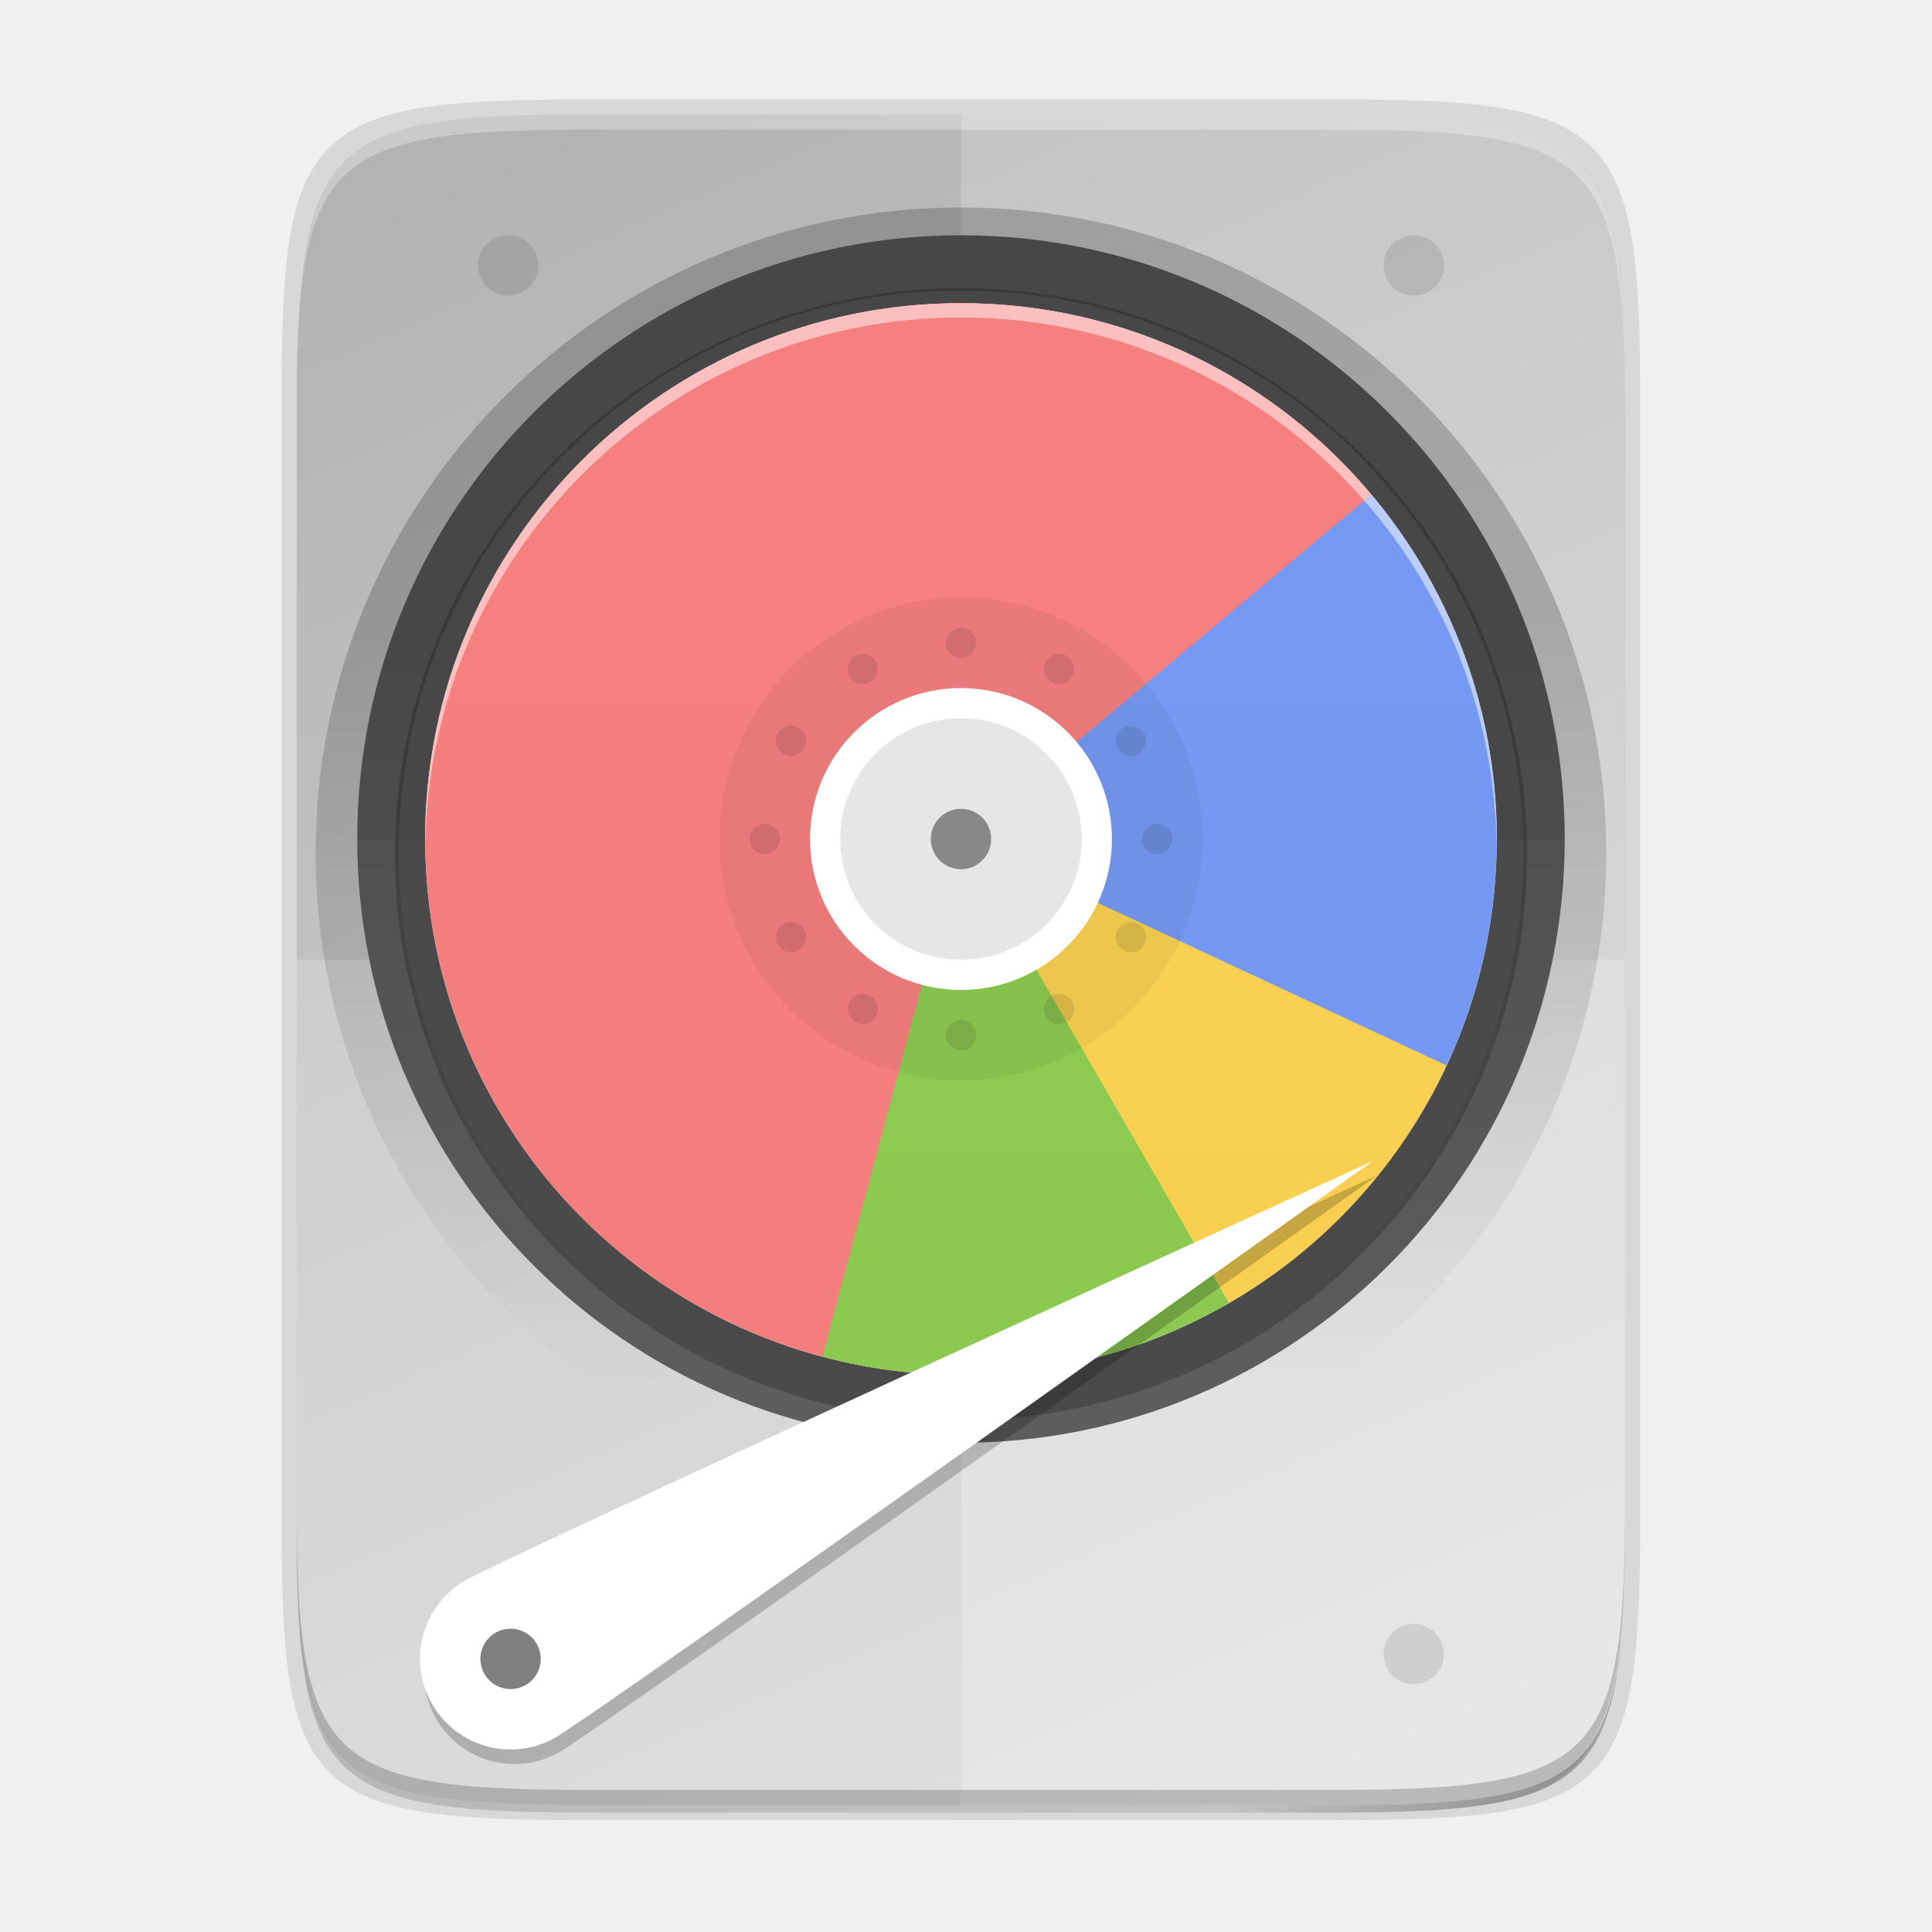
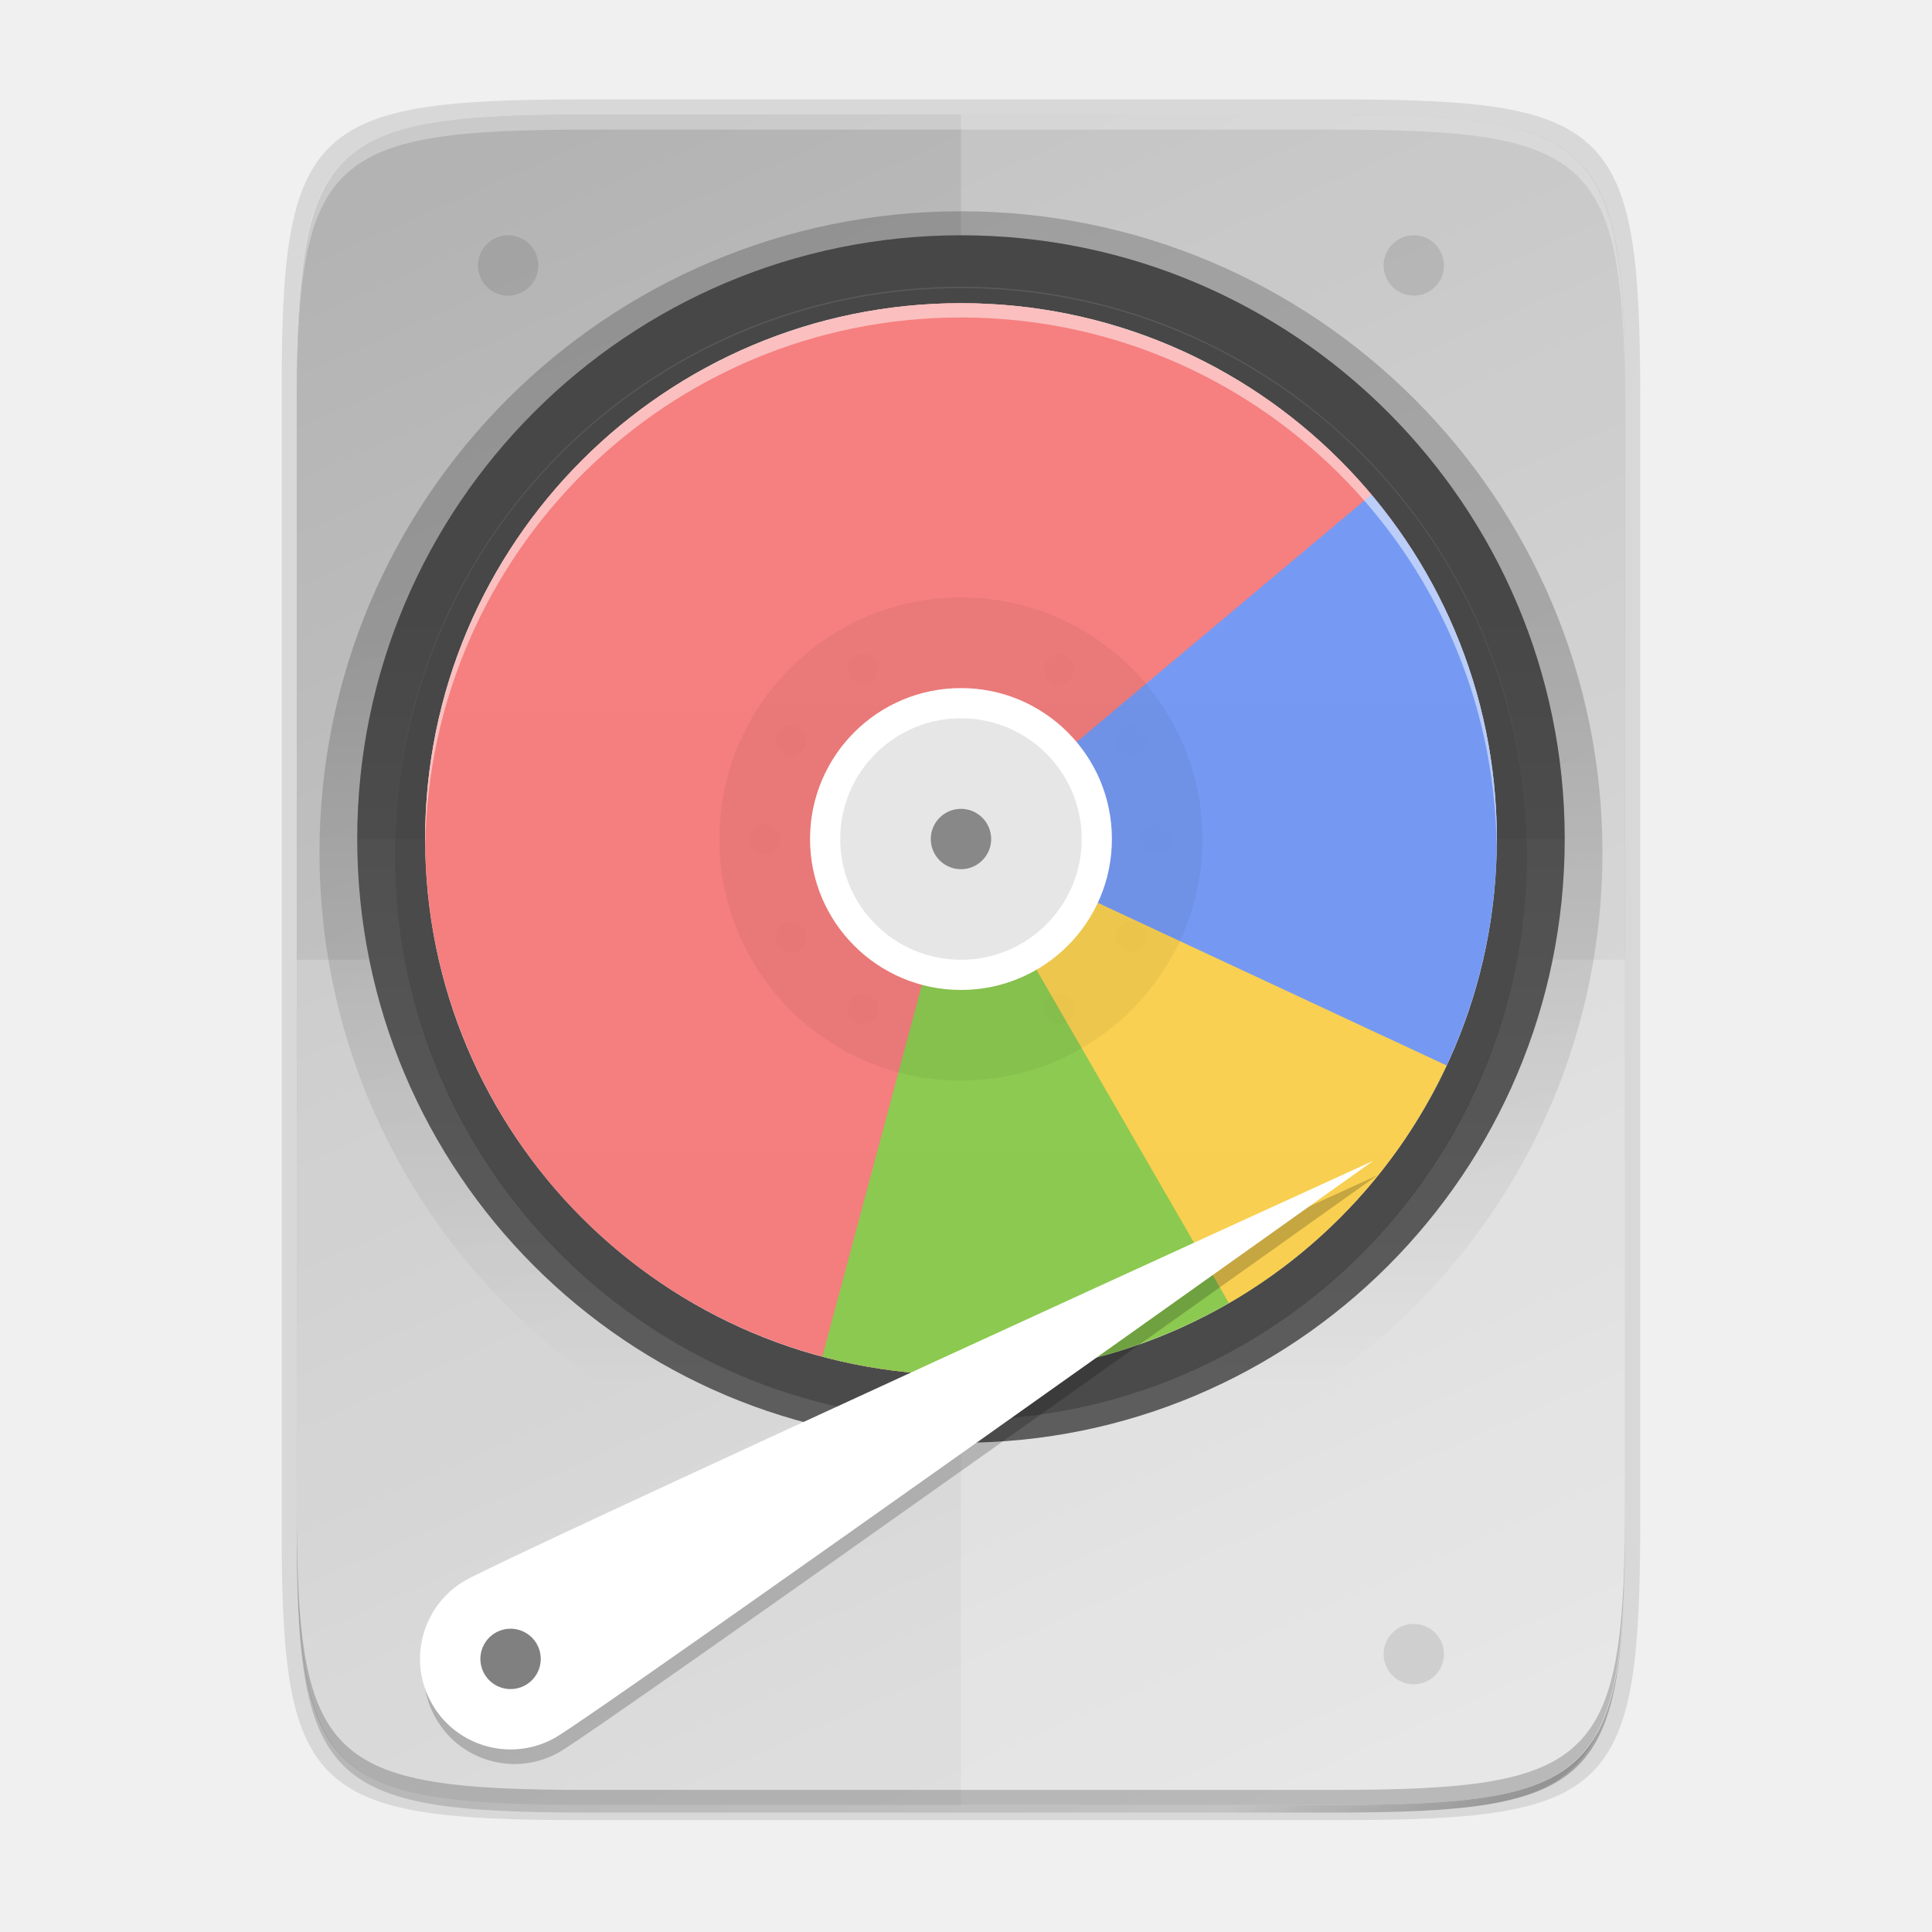
- <svg xmlns="http://www.w3.org/2000/svg" xmlns:xlink="http://www.w3.org/1999/xlink" fill="none" height="256" viewBox="0 0 256 256" width="256">
-   <linearGradient id="paint0_linear" gradientUnits="userSpaceOnUse" x1="27.334" x2="227.334" y1="23.175" y2="223.175">
-     <stop offset="0" stop-opacity=".588" />
-     <stop offset=".88" stop-opacity="0" />
-     <stop offset="1" />
-   </linearGradient>
-   <linearGradient id="paint1_linear" gradientUnits="userSpaceOnUse" x1="78.256" x2="176.422" y1="15.175" y2="237.173">
-     <stop offset="0" stop-color="#b3b3b3" />
-     <stop offset="1" stop-color="#d9d9d9" />
-   </linearGradient>
-   <linearGradient id="paint2_linear" gradientUnits="userSpaceOnUse" x1="127.334" x2="127.334" y1="82.084" y2="183.902">
-     <stop offset="0" />
-     <stop offset="1" stop-opacity="0" />
-   </linearGradient>
-   <linearGradient id="lg1">
-     <stop offset="0" stop-color="#e6e6e6" />
-     <stop offset="1" stop-color="#f2f2f2" />
-   </linearGradient>
-   <linearGradient id="paint3_linear" gradientUnits="userSpaceOnUse" x1="127.334" x2="127.334" xlink:href="#lg1" y1="40.175" y2="182.175" />
-   <linearGradient id="paint4_linear" gradientUnits="userSpaceOnUse" x1="127.334" x2="127.334" xlink:href="#lg1" y1="182.174" y2="40.175" />
-   <path d="m78.255 16.175c-35.297 0-39.095 3.625-38.922 38.993v73.007 73.006c-.173 35.368 3.625 38.994 38.922 38.994h98.157c35.297 0 38.003-3.637 38.922-38.994v-73.006-73.007c0-35.368-3.625-38.993-38.922-38.993z" fill="#000" opacity=".1" />
-   <path d="m78.255 16.175c-35.297 0-39.095 3.625-38.922 38.993v73.007 73.006c-.173 35.368 3.625 38.994 38.922 38.994h98.157c35.297 0 38.922-3.625 38.922-38.994v-73.006-73.007c0-35.368-3.625-38.993-38.922-38.993z" fill="url(#paint0_linear)" opacity=".3" />
-   <path d="m77.145 13.175c-36.099 0-39.983 3.69-39.806 39.69v74.31 74.31c-.177 36 3.707 39.69 39.806 39.69h100.387c36.099 0 39.807-3.69 39.807-39.69v-74.31-74.31c0-36-3.708-39.69-39.807-39.69z" fill="#000" opacity=".1" />
-   <path d="m176.407 15.175c35.296 0 39.094 3.625 38.921 38.993v73.007 73.006c.173 35.368-3.625 38.994-38.921 38.994h-98.157c-35.297 0-38.922-3.625-38.922-38.994v-73.006-73.007c0-35.368 3.625-38.993 38.922-38.993z" fill="url(#paint1_linear)" />
-   <path d="m78.255 15.175c-35.297 0-39.095 3.626-38.922 38.994v2c-.173-35.368 3.625-38.994 38.922-38.994h98.157c35.296 0 38.922 3.626 38.922 38.994v-2c0-35.368-3.626-38.994-38.922-38.994z" fill="#fff" opacity=".3" />
-   <path d="m39.328 127.175v73.006c0 35.368 3.625 38.994 38.922 38.994h98.156c35.296 0 39.095-3.626 38.922-38.994v-73.006z" fill="#fff" opacity=".2" />
-   <path d="m127.333 15.175v224h49.073c35.297 0 39.095-3.626 38.922-38.994v-73.006-73.006c.173-35.368-3.625-38.994-38.922-38.994z" fill="#fff" opacity=".2" />
-   <path d="m78.261 239.175c-35.297 0-39.095-3.626-38.922-38.994v-2c-.173 35.368 3.625 38.994 38.922 38.994h98.156c35.297 0 38.922-3.626 38.922-38.994v2c0 35.368-3.625 38.994-38.922 38.994z" fill="#000" opacity=".2" />
-   <path d="m127.334 31.175c44.183 0 80 35.817 80 80 0 44.183-35.817 80-80 80-44.183 0-80-35.817-80-80 0-44.183 35.817-80 80-80z" fill="#5d5d5d" />
-   <path d="m47.334 111.175c0-10.506 2.069-20.909 6.09-30.615 4.02-9.706 9.913-18.525 17.342-25.954s16.248-13.321 25.954-17.342c9.706-4.02 20.109-6.09 30.615-6.09 10.505 0 20.908 2.069 30.614 6.09s18.526 9.913 25.954 17.342c7.429 7.429 13.322 16.248 17.342 25.954 4.02 9.706 6.09 20.109 6.09 30.615z" fill="#000" opacity=".05" />
-   <path d="m127.334 32.993c-44.183 0-80 35.817-80 80 0 44.183 35.817 80 80 80s80-35.817 80-80c0-44.183-35.817-80-80-80z" opacity=".2" stroke="url(#paint2_linear)" stroke-linejoin="round" stroke-width="11" />
-   <path d="m127.334 188.175c-41.422 0-75-33.579-75-75 0-41.422 33.579-75 75-75 41.421 0 75 33.579 75 75 0 41.421-33.579 75-75 75z" fill="#000" opacity=".2" />
-   <path d="m127.334 182.175c-39.212 0-71-31.788-71-71 0-39.213 31.788-71 71-71 39.212 0 71 31.788 71 71 0 39.212-31.788 71-71 71z" fill="url(#paint3_linear)" />
-   <path d="m128.622 182.163c-16.535.3-32.656-5.181-45.58-15.498-12.925-10.316-21.843-24.821-25.216-41.01-3.373-16.19-.988-33.049 6.742-47.669 7.73-14.619 20.321-26.082 35.6-32.409s32.287-7.123 48.09-2.249c15.803 4.874 29.409 15.111 38.47 28.945l-59.394 38.902z" fill="#f76363" />
-   <path d="m181.723 65.537c9.751 11.621 15.524 26.061 16.472 41.202.948 15.141-2.979 30.187-11.206 42.934l-59.656-38.498z" fill="#5884f4" />
-   <path d="m168.077 169.321c-8.494 5.951-18.189 9.97-28.403 11.773-10.213 1.803-20.698 1.346-30.716-1.339l18.376-68.58z" fill="#76c22b" />
-   <path d="m191.681 141.18c-6.158 13.206-16.229 24.197-28.848 31.482l-35.5-61.487z" fill="#fdc92b" />
-   <path d="m127.334 40.175c-39.212 0-71 31.788-71 70.999 0 39.213 31.788 71 71 71 39.212 0 71-31.787 71-71 0-39.212-31.788-70.999-71-70.999z" fill="url(#paint4_linear)" opacity=".2" />
-   <path d="m127.334 143.174c17.673 0 32-14.327 32-32 0-17.673-14.327-32-32-32s-32 14.327-32 32c0 17.673 14.327 32 32 32z" fill="#000" opacity=".05" />
-   <path d="m127.334 131.174c11.046 0 20-8.954 20-20s-8.954-20-20-20-20 8.954-20 20 8.954 20 20 20z" fill="#fff" />
-   <g fill="#000">
-     <path d="m115.334 90.39c.956-.552 1.284-1.776.732-2.732s-1.776-1.284-2.732-.732c-.957.552-1.284 1.775-.732 2.732s1.775 1.284 2.732.732z" opacity=".1" />
-     <path d="m141.334 135.423c.956-.552 1.284-1.775.732-2.732-.552-.956-1.776-1.284-2.732-.732-.957.553-1.284 1.776-.732 2.732.552.957 1.775 1.285 2.732.732z" opacity=".1" />
-     <path d="m106.549 99.175c.552-.957.225-2.18-.732-2.732-.957-.552-2.18-.225-2.732.732s-.225 2.18.732 2.732c.957.552 2.18.224 2.732-.732z" opacity=".1" />
-     <path d="m151.583 125.175c.552-.957.224-2.18-.733-2.732-.956-.553-2.179-.225-2.732.732-.552.956-.224 2.179.732 2.732.957.552 2.18.224 2.733-.732z" opacity=".1" />
-     <path d="m103.334 111.175c0-1.105-.896-2-2-2-1.105 0-2.0.895-2 2 0 1.104.895 2 2 2 1.104 0 2-.896 2-2z" opacity=".1" />
-     <path d="m155.334 111.175c0-1.105-.896-2-2-2-1.105 0-2 .895-2 2 0 1.104.895 2 2 2 1.104 0 2-.896 2-2z" opacity=".1" />
-     <path d="m106.549 123.175c-.552-.957-1.775-1.285-2.732-.732-.956.552-1.284 1.775-.732 2.732.552.956 1.776 1.284 2.732.732.957-.553 1.285-1.776.732-2.732z" opacity=".1" />
-     <path d="m151.583 97.175c-.553-.957-1.776-1.284-2.733-.732-.956.552-1.284 1.776-.732 2.732.553.956 1.776 1.284 2.732.732.957-.552 1.285-1.775.733-2.732z" opacity=".1" />
-     <path d="m115.334 131.959c-.957-.552-2.18-.224-2.732.732-.553.957-.225 2.18.732 2.732.956.553 2.179.225 2.732-.732.552-.956.224-2.179-.732-2.732z" opacity=".1" />
-     <path d="m141.334 86.926c-.957-.552-2.18-.225-2.732.732-.553.957-.225 2.18.732 2.732.956.552 2.179.225 2.732-.732.552-.957.224-2.18-.732-2.732z" opacity=".1" />
-     <path d="m127.334 135.175c-1.105 0-2 .895-2 2 0 1.104.895 2 2 2 1.104 0 2-.896 2-2 0-1.105-.896-2-2-2z" opacity=".1" />
-     <path d="m127.334 83.175c-1.105 0-2 .895-2 2 0 1.105.895 2 2 2 1.104 0 2-.895 2-2 0-1.105-.896-2-2-2z" opacity=".1" />
-     <path d="m127.334 127.174c8.837 0 16-7.163 16-16s-7.163-16-16-16-16 7.163-16 16 7.163 16 16 16z" opacity=".1" />
+ <svg xmlns="http://www.w3.org/2000/svg" width="256" height="256" viewBox="0 0 256 256" fill="none">
+   <path opacity="0.1" d="M78.255 16.175C42.958 16.175 39.16 19.8 39.334 55.168V128.175V201.181C39.16 236.549 42.958 240.175 78.255 240.175H176.412C211.709 240.175 214.415 236.538 215.334 201.181V128.175V55.168C215.334 19.8 211.709 16.175 176.412 16.175H78.255Z" fill="black" />
+   <path opacity="0.3" d="M78.255 16.175C42.958 16.175 39.16 19.8 39.334 55.168V128.175V201.181C39.16 236.549 42.958 240.175 78.255 240.175H176.412C211.709 240.175 215.334 236.55 215.334 201.181V128.175V55.168C215.334 19.8 211.709 16.175 176.412 16.175H78.255Z" fill="url(#paint0_linear)" />
+   <path opacity="0.1" d="M77.145 13.175C41.046 13.175 37.162 16.865 37.339 52.865V127.175V201.485C37.162 237.485 41.046 241.175 77.145 241.175H177.532C213.631 241.175 217.339 237.485 217.339 201.485V127.175V52.865C217.339 16.864 213.631 13.175 177.532 13.175H77.145Z" fill="black" />
+   <path d="M176.407 15.175C211.703 15.175 215.501 18.8 215.328 54.168V127.175V200.181C215.501 235.549 211.703 239.175 176.407 239.175H78.25C42.953 239.175 39.328 235.55 39.328 200.181V127.175V54.168C39.328 18.8 42.953 15.175 78.25 15.175H176.407Z" fill="url(#paint1_linear)" />
+   <path opacity="0.3" d="M78.255 15.175C42.959 15.175 39.161 18.801 39.334 54.169V56.169C39.161 20.801 42.959 17.175 78.255 17.175H176.412C211.708 17.175 215.334 20.8 215.334 56.169V54.169C215.334 18.8 211.708 15.175 176.412 15.175H78.255Z" fill="white" />
+   <path opacity="0.2" d="M39.328 127.175V200.181C39.328 235.549 42.953 239.175 78.25 239.175H176.406C211.703 239.175 215.501 235.549 215.328 200.181V127.175H39.328Z" fill="white" />
+   <path opacity="0.2" d="M127.334 15.175V239.175H176.406C211.703 239.175 215.501 235.549 215.328 200.181V127.175V54.169C215.501 18.801 211.703 15.175 176.406 15.175H127.334Z" fill="white" />
+   <path opacity="0.2" d="M78.261 239.175C42.964 239.175 39.166 235.549 39.339 200.181V198.181C39.166 233.549 42.964 237.175 78.261 237.175H176.417C211.714 237.175 215.339 233.549 215.339 198.181V200.181C215.339 235.549 211.714 239.175 176.417 239.175H78.261Z" fill="black" />
+   <path d="M127.334 31.175C171.517 31.175 207.334 66.992 207.334 111.175C207.334 155.358 171.517 191.175 127.334 191.175C83.151 191.175 47.334 155.358 47.334 111.175C47.334 66.992 83.151 31.175 127.334 31.175Z" fill="#5D5D5D" />
+   <path opacity="0.05" d="M47.334 111.175C47.334 100.669 49.403 90.266 53.423 80.56C57.444 70.854 63.337 62.035 70.765 54.606C78.194 47.177 87.013 41.285 96.719 37.264C106.425 33.244 116.828 31.175 127.334 31.175C137.839 31.175 148.242 33.244 157.948 37.264C167.654 41.285 176.474 47.177 183.902 54.606C191.331 62.035 197.224 70.854 201.244 80.56C205.264 90.266 207.334 100.669 207.334 111.175H47.334Z" fill="black" />
+   <path opacity="0.2" d="M127.334 32.993C83.151 32.993 47.334 68.81 47.334 112.993C47.334 157.176 83.151 192.993 127.334 192.993C171.516 192.993 207.334 157.176 207.334 112.993C207.334 68.81 171.516 32.993 127.334 32.993Z" stroke="url(#paint2_linear)" stroke-width="10" stroke-linejoin="round" />
+   <path opacity="0.2" d="M127.334 188.175C85.912 188.175 52.334 154.596 52.334 113.175C52.334 71.753 85.912 38.175 127.334 38.175C168.755 38.175 202.334 71.753 202.334 113.175C202.334 154.596 168.755 188.175 127.334 188.175Z" fill="black" />
+   <path d="M127.334 182.175C88.121 182.175 56.334 150.387 56.334 111.175C56.334 71.962 88.121 40.175 127.334 40.175C166.546 40.175 198.334 71.962 198.334 111.175C198.334 150.387 166.546 182.175 127.334 182.175V182.175Z" fill="url(#paint3_linear)" />
+   <path d="M128.622 182.163C112.087 182.463 95.966 176.982 83.042 166.665C70.117 156.349 61.199 141.844 57.826 125.655C54.453 109.465 56.838 92.606 64.568 77.987C72.298 63.367 84.889 51.905 100.168 45.577C115.447 39.25 132.455 38.455 148.258 43.328C164.061 48.202 177.667 58.439 186.728 72.273L127.334 111.175L128.622 182.163Z" fill="#F76363" />
+   <path d="M181.723 65.537C191.474 77.158 197.247 91.598 198.195 106.739C199.143 121.88 195.216 136.927 186.99 149.673L127.334 111.175L181.723 65.537Z" fill="#5884F4" />
+   <path d="M168.077 169.321C159.583 175.273 149.888 179.291 139.674 181.094C129.461 182.897 118.976 182.44 108.957 179.755L127.334 111.175L168.077 169.321Z" fill="#76C22B" />
+   <path d="M191.681 141.181C185.524 154.386 175.452 165.377 162.834 172.663L127.334 111.175L191.681 141.181Z" fill="#FDC92B" />
+   <path opacity="0.2" d="M127.334 40.175C88.121 40.175 56.334 71.962 56.334 111.174C56.334 150.387 88.121 182.174 127.334 182.174C166.546 182.174 198.334 150.387 198.334 111.174C198.334 71.962 166.546 40.175 127.334 40.175Z" fill="url(#paint4_linear)" />
+   <path opacity="0.05" d="M127.334 143.174C145.007 143.174 159.334 128.847 159.334 111.174C159.334 93.501 145.007 79.174 127.334 79.174C109.661 79.174 95.334 93.501 95.334 111.174C95.334 128.847 109.661 143.174 127.334 143.174Z" fill="black" />
+   <path d="M127.334 131.174C138.38 131.174 147.334 122.22 147.334 111.174C147.334 100.128 138.38 91.174 127.334 91.174C116.288 91.174 107.334 100.128 107.334 111.174C107.334 122.22 116.288 131.174 127.334 131.174Z" fill="white" />
+   <g opacity="0.1">
+     <path opacity="0.1" d="M115.334 90.39C116.29 89.838 116.618 88.614 116.066 87.658C115.514 86.701 114.29 86.374 113.334 86.926C112.377 87.478 112.05 88.701 112.602 89.658C113.154 90.614 114.377 90.942 115.334 90.39Z" fill="black" />
+     <path opacity="0.1" d="M141.334 135.423C142.29 134.871 142.618 133.648 142.066 132.691C141.514 131.735 140.29 131.407 139.334 131.959C138.377 132.512 138.05 133.735 138.602 134.691C139.154 135.648 140.377 135.976 141.334 135.423Z" fill="black" />
+     <path opacity="0.1" d="M106.549 99.175C107.101 98.218 106.774 96.995 105.817 96.443C104.861 95.89 103.637 96.218 103.085 97.175C102.533 98.131 102.861 99.355 103.817 99.907C104.774 100.459 105.997 100.131 106.549 99.175Z" fill="black" />
+     <path opacity="0.1" d="M151.583 125.175C152.135 124.218 151.807 122.995 150.85 122.443C149.894 121.89 148.671 122.218 148.118 123.175C147.566 124.131 147.894 125.354 148.85 125.907C149.807 126.459 151.03 126.131 151.583 125.175Z" fill="black" />
+     <path opacity="0.1" d="M103.334 111.175C103.334 110.07 102.438 109.175 101.334 109.175C100.229 109.175 99.334 110.07 99.334 111.175C99.334 112.279 100.229 113.175 101.334 113.175C102.438 113.175 103.334 112.279 103.334 111.175Z" fill="black" />
+     <path opacity="0.1" d="M155.334 111.175C155.334 110.07 154.438 109.175 153.334 109.175C152.229 109.175 151.334 110.07 151.334 111.175C151.334 112.279 152.229 113.175 153.334 113.175C154.438 113.175 155.334 112.279 155.334 111.175Z" fill="black" />
+     <path opacity="0.1" d="M106.549 123.174C105.997 122.218 104.774 121.89 103.817 122.442C102.861 122.995 102.533 124.218 103.085 125.174C103.637 126.131 104.861 126.459 105.817 125.906C106.774 125.354 107.101 124.131 106.549 123.174Z" fill="black" />
+     <path opacity="0.1" d="M151.583 97.174C151.03 96.218 149.807 95.89 148.85 96.442C147.894 96.995 147.566 98.218 148.118 99.174C148.671 100.131 149.894 100.459 150.85 99.906C151.807 99.354 152.135 98.131 151.583 97.174Z" fill="black" />
+     <path opacity="0.1" d="M115.334 131.959C114.377 131.407 113.154 131.735 112.602 132.691C112.049 133.648 112.377 134.871 113.334 135.423C114.29 135.976 115.513 135.648 116.066 134.691C116.618 133.735 116.29 132.512 115.334 131.959Z" fill="black" />
+     <path opacity="0.1" d="M141.334 86.926C140.377 86.374 139.154 86.701 138.602 87.658C138.049 88.614 138.377 89.838 139.334 90.39C140.29 90.942 141.513 90.614 142.066 89.658C142.618 88.701 142.29 87.478 141.334 86.926Z" fill="black" />
+     <g opacity="0.1">
+       <path opacity="0.1" d="M127.334 135.175C126.229 135.175 125.334 136.07 125.334 137.175C125.334 138.279 126.229 139.175 127.334 139.175C128.438 139.175 129.334 138.279 129.334 137.175C129.334 136.07 128.438 135.175 127.334 135.175Z" fill="black" />
+       <path opacity="0.1" d="M127.334 83.175C126.229 83.175 125.334 84.07 125.334 85.175C125.334 86.279 126.229 87.175 127.334 87.175C128.438 87.175 129.334 86.279 129.334 85.175C129.334 84.07 128.438 83.175 127.334 83.175Z" fill="black" />
+     </g>
  </g>
-   <path d="m127.334 115.175c2.209 0 4-1.791 4-4s-1.791-4-4-4-4 1.791-4 4 1.791 4 4 4z" fill="#888" />
-   <path d="m127.334 40.175c-39.212 0-71 31.788-71 71 0 .317.02.63.024.946.509-38.774 32.081-70.053 70.976-70.053 38.894 0 70.467 31.279 70.976 70.053.004-.316.024-.629.024-.946 0-39.213-31.788-71-71-71z" fill="#fff" opacity=".5" />
-   <g fill="#000">
-     <path d="m67.334 31.175c-1.061 0-2.078.421-2.828 1.171-.75.75-1.172 1.768-1.172 2.829 0 1.061.421 2.078 1.172 2.828.75.75 1.768 1.172 2.828 1.172 1.061 0 2.078-.421 2.829-1.172.75-.75 1.171-1.768 1.171-2.828 0-1.061-.421-2.078-1.171-2.829-.75-.75-1.768-1.171-2.829-1.171z" opacity=".1" />
-     <path d="m187.334 31.175c-1.061 0-2.079.421-2.829 1.171-.75.75-1.171 1.768-1.171 2.829 0 1.061.421 2.078 1.171 2.828.75.75 1.768 1.172 2.829 1.172s2.078-.421 2.828-1.172c.75-.75 1.172-1.768 1.172-2.828 0-1.061-.422-2.078-1.172-2.829-.75-.75-1.767-1.171-2.828-1.171z" opacity=".1" />
-     <path d="m182.488 155.741s-102.576 73.078-108.316 76.392-13.079 1.347-16.392-4.392c-3.314-5.74-1.347-13.079 4.392-16.393 5.739-3.313 120.316-55.607 120.316-55.607z" opacity=".2" />
-   </g>
-   <path d="m181.97 153.809s-102.576 73.079-108.315 76.392c-5.739 3.314-13.079 1.347-16.392-4.392-3.314-5.74-1.347-13.079 4.392-16.392 5.739-3.314 120.315-55.608 120.315-55.608z" fill="#fff" />
-   <path d="m68.688 223.676c2.134-.572 3.4-2.765 2.828-4.899s-2.765-3.4-4.899-2.829c-2.134.572-3.4 2.765-2.828 4.899.572 2.134 2.765 3.401 4.899 2.829z" fill="#808080" />
-   <path d="m187.334 215.175c-1.061 0-2.079.421-2.829 1.171s-1.171 1.768-1.171 2.829c0 1.06.421 2.078 1.171 2.828s1.768 1.172 2.829 1.172 2.078-.422 2.828-1.172 1.172-1.768 1.172-2.828c0-1.061-.422-2.079-1.172-2.829s-1.767-1.171-2.828-1.171z" fill="#000" opacity=".1" />
+   <path opacity="0.1" d="M127.334 127.174C136.171 127.174 143.334 120.011 143.334 111.174C143.334 102.338 136.171 95.174 127.334 95.174C118.497 95.174 111.334 102.338 111.334 111.174C111.334 120.011 118.497 127.174 127.334 127.174Z" fill="black" />
+   <path d="M127.334 115.175C129.543 115.175 131.334 113.384 131.334 111.175C131.334 108.966 129.543 107.175 127.334 107.175C125.125 107.175 123.334 108.966 123.334 111.175C123.334 113.384 125.125 115.175 127.334 115.175Z" fill="#888888" />
+   <path opacity="0.5" d="M127.334 40.175C88.121 40.175 56.334 71.962 56.334 111.175C56.334 111.492 56.354 111.805 56.358 112.121C56.867 73.347 88.439 42.068 127.334 42.068C166.228 42.068 197.801 73.347 198.31 112.121C198.314 111.805 198.334 111.492 198.334 111.175C198.334 71.962 166.546 40.175 127.334 40.175H127.334Z" fill="white" />
+   <path opacity="0.1" d="M67.334 31.175C66.273 31.175 65.255 31.596 64.505 32.346C63.755 33.096 63.334 34.114 63.334 35.175C63.334 36.235 63.755 37.253 64.505 38.003C65.255 38.753 66.273 39.175 67.334 39.175C68.395 39.175 69.412 38.753 70.162 38.003C70.912 37.253 71.334 36.235 71.334 35.175C71.334 34.114 70.912 33.096 70.162 32.346C69.412 31.596 68.395 31.175 67.334 31.175V31.175Z" fill="black" />
+   <path opacity="0.1" d="M187.334 31.175C186.273 31.175 185.255 31.596 184.505 32.346C183.755 33.096 183.334 34.114 183.334 35.175C183.334 36.235 183.755 37.253 184.505 38.003C185.255 38.753 186.273 39.175 187.334 39.175C188.395 39.175 189.412 38.753 190.162 38.003C190.912 37.253 191.334 36.235 191.334 35.175C191.334 34.114 190.912 33.096 190.162 32.346C189.412 31.596 188.395 31.175 187.334 31.175V31.175Z" fill="black" />
+   <path opacity="0.2" d="M182.488 155.741C182.488 155.741 79.912 228.819 74.172 232.133C68.433 235.447 61.094 233.48 57.78 227.741C54.466 222.001 56.433 214.662 62.172 211.348C67.912 208.035 182.488 155.741 182.488 155.741Z" fill="black" />
+   <path d="M181.97 153.809C181.97 153.809 79.394 226.887 73.655 230.201C67.915 233.515 60.576 231.548 57.262 225.809C53.949 220.069 55.915 212.73 61.655 209.417C67.394 206.103 181.97 153.809 181.97 153.809V153.809Z" fill="white" />
+   <path d="M68.688 223.676C70.822 223.104 72.088 220.911 71.516 218.777C70.945 216.643 68.751 215.377 66.618 215.948C64.484 216.52 63.217 218.713 63.789 220.847C64.361 222.981 66.554 224.248 68.688 223.676Z" fill="#808080" />
+   <path opacity="0.1" d="M187.334 215.175C186.273 215.175 185.255 215.596 184.505 216.346C183.755 217.096 183.334 218.114 183.334 219.175C183.334 220.235 183.755 221.253 184.505 222.003C185.255 222.753 186.273 223.175 187.334 223.175C188.395 223.175 189.412 222.753 190.162 222.003C190.912 221.253 191.334 220.235 191.334 219.175C191.334 218.114 190.912 217.096 190.162 216.346C189.412 215.596 188.395 215.175 187.334 215.175Z" fill="black" />
+   <defs>
+     <linearGradient id="paint0_linear" x1="27.334" y1="23.175" x2="227.334" y2="223.175" gradientUnits="userSpaceOnUse">
+       <stop stop-opacity="0.588" />
+       <stop offset="0.88" stop-opacity="0" />
+       <stop offset="1" />
+     </linearGradient>
+     <linearGradient id="paint1_linear" x1="78.256" y1="15.175" x2="176.422" y2="237.173" gradientUnits="userSpaceOnUse">
+       <stop stop-color="#B3B3B3" />
+       <stop offset="1" stop-color="#D9D9D9" />
+     </linearGradient>
+     <linearGradient id="paint2_linear" x1="127.334" y1="82.084" x2="127.334" y2="183.902" gradientUnits="userSpaceOnUse">
+       <stop />
+       <stop offset="1" stop-opacity="0" />
+     </linearGradient>
+     <linearGradient id="paint3_linear" x1="127.334" y1="40.175" x2="127.334" y2="182.175" gradientUnits="userSpaceOnUse">
+       <stop stop-color="#E6E6E6" />
+       <stop offset="1" stop-color="#F2F2F2" />
+     </linearGradient>
+     <linearGradient id="paint4_linear" x1="127.334" y1="182.174" x2="127.334" y2="40.175" gradientUnits="userSpaceOnUse">
+       <stop stop-color="#E6E6E6" />
+       <stop offset="1" stop-color="#F2F2F2" />
+     </linearGradient>
+   </defs>
</svg>
